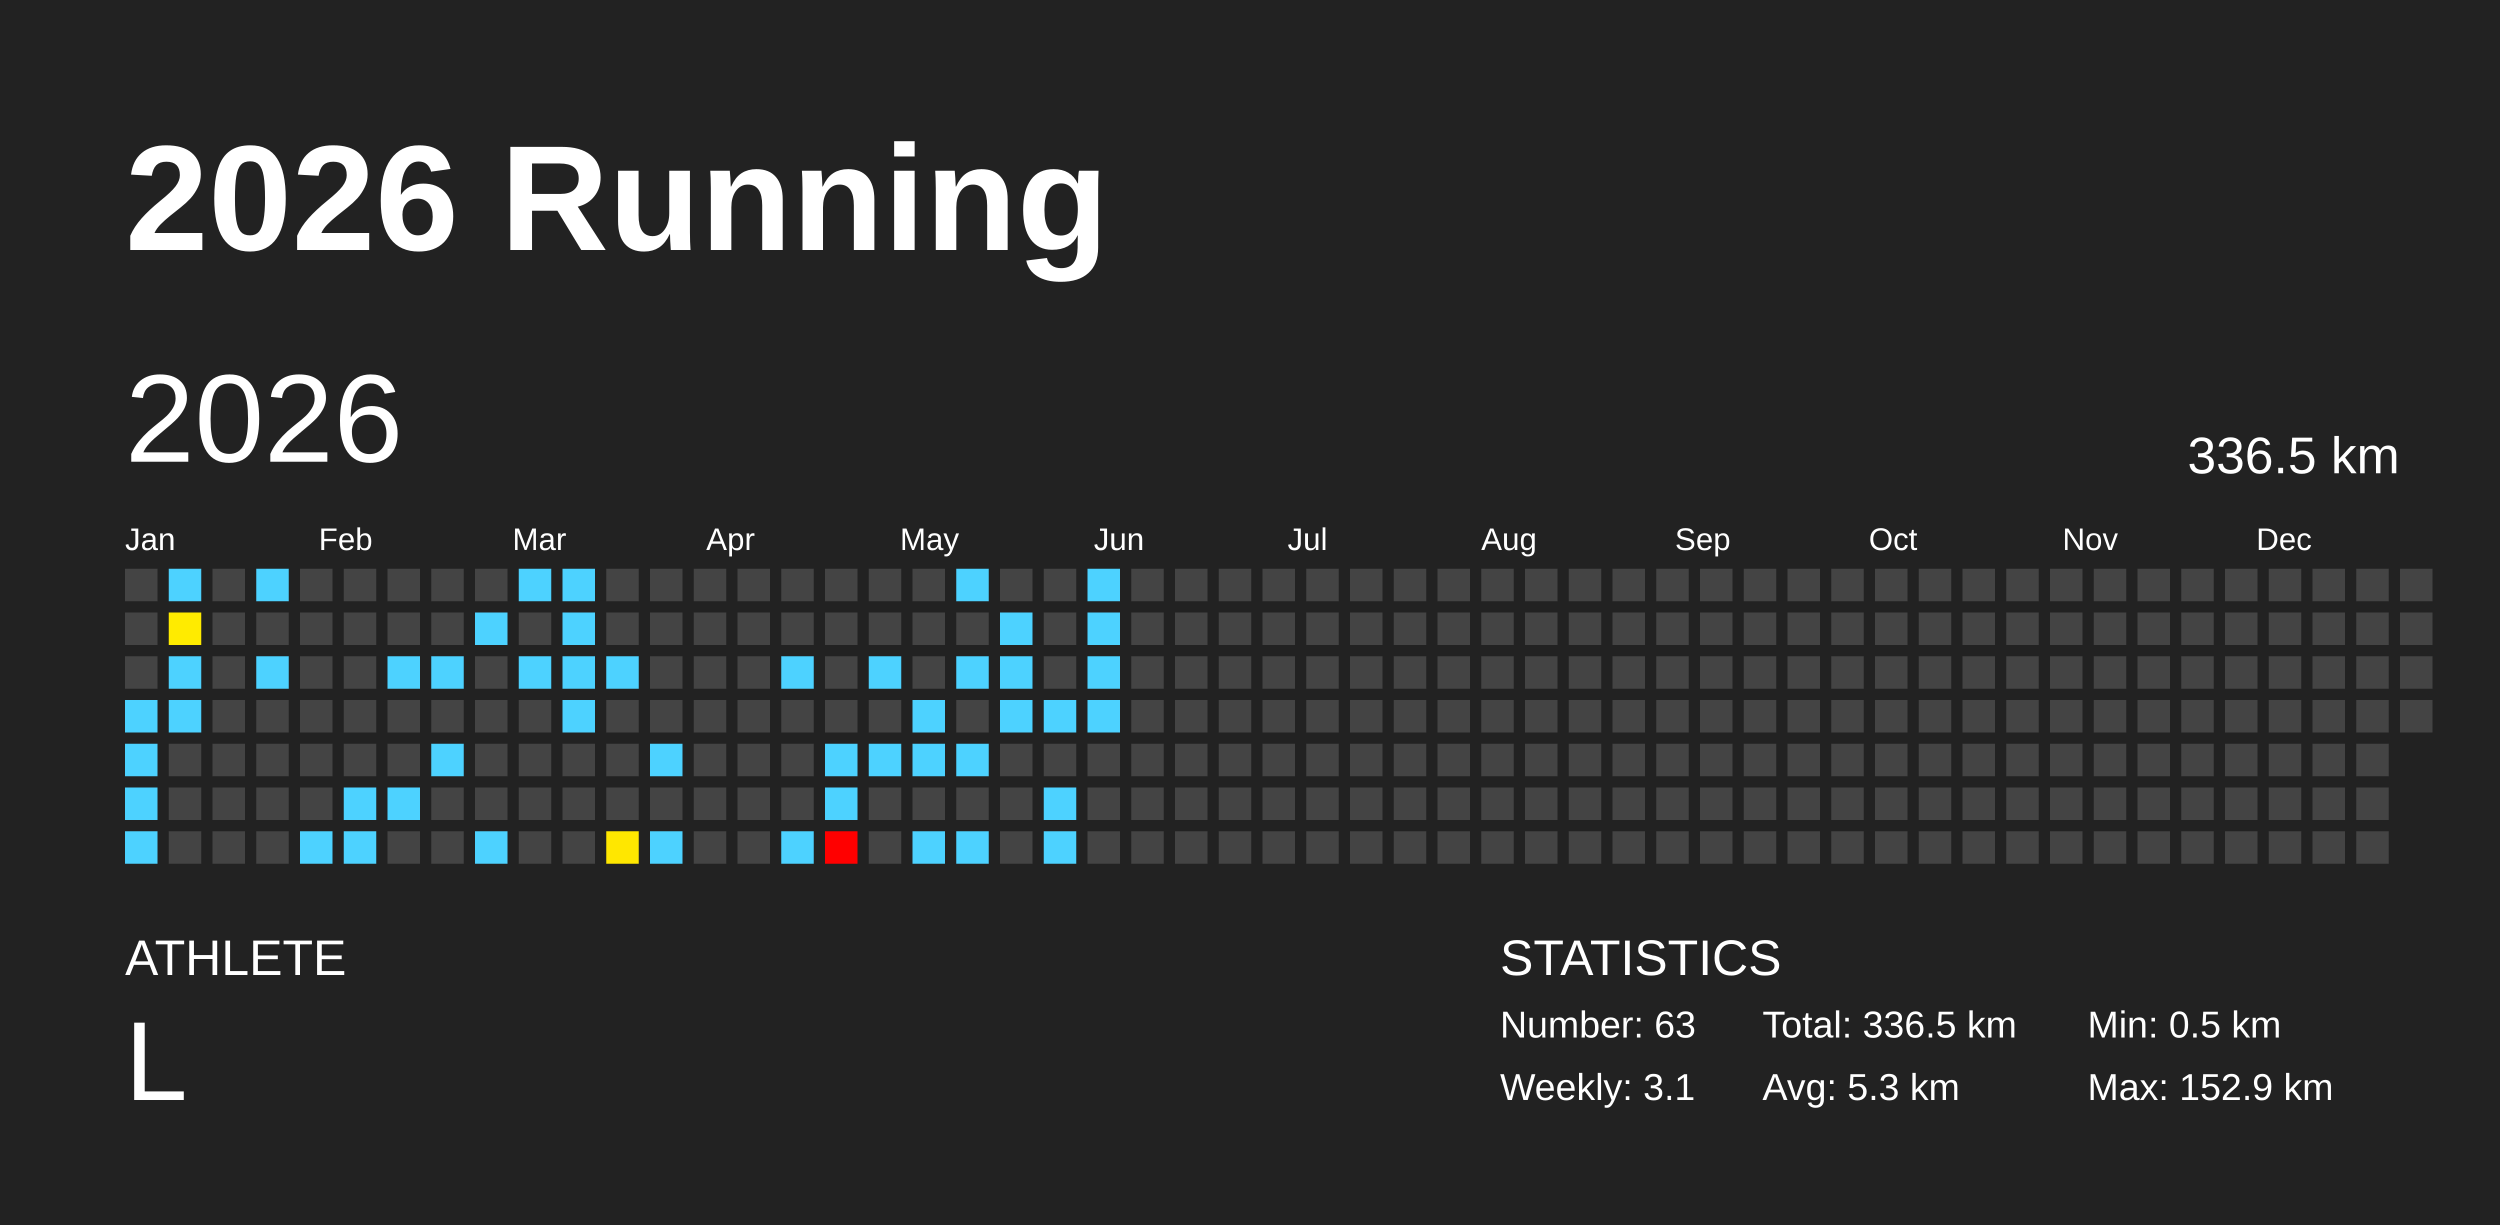
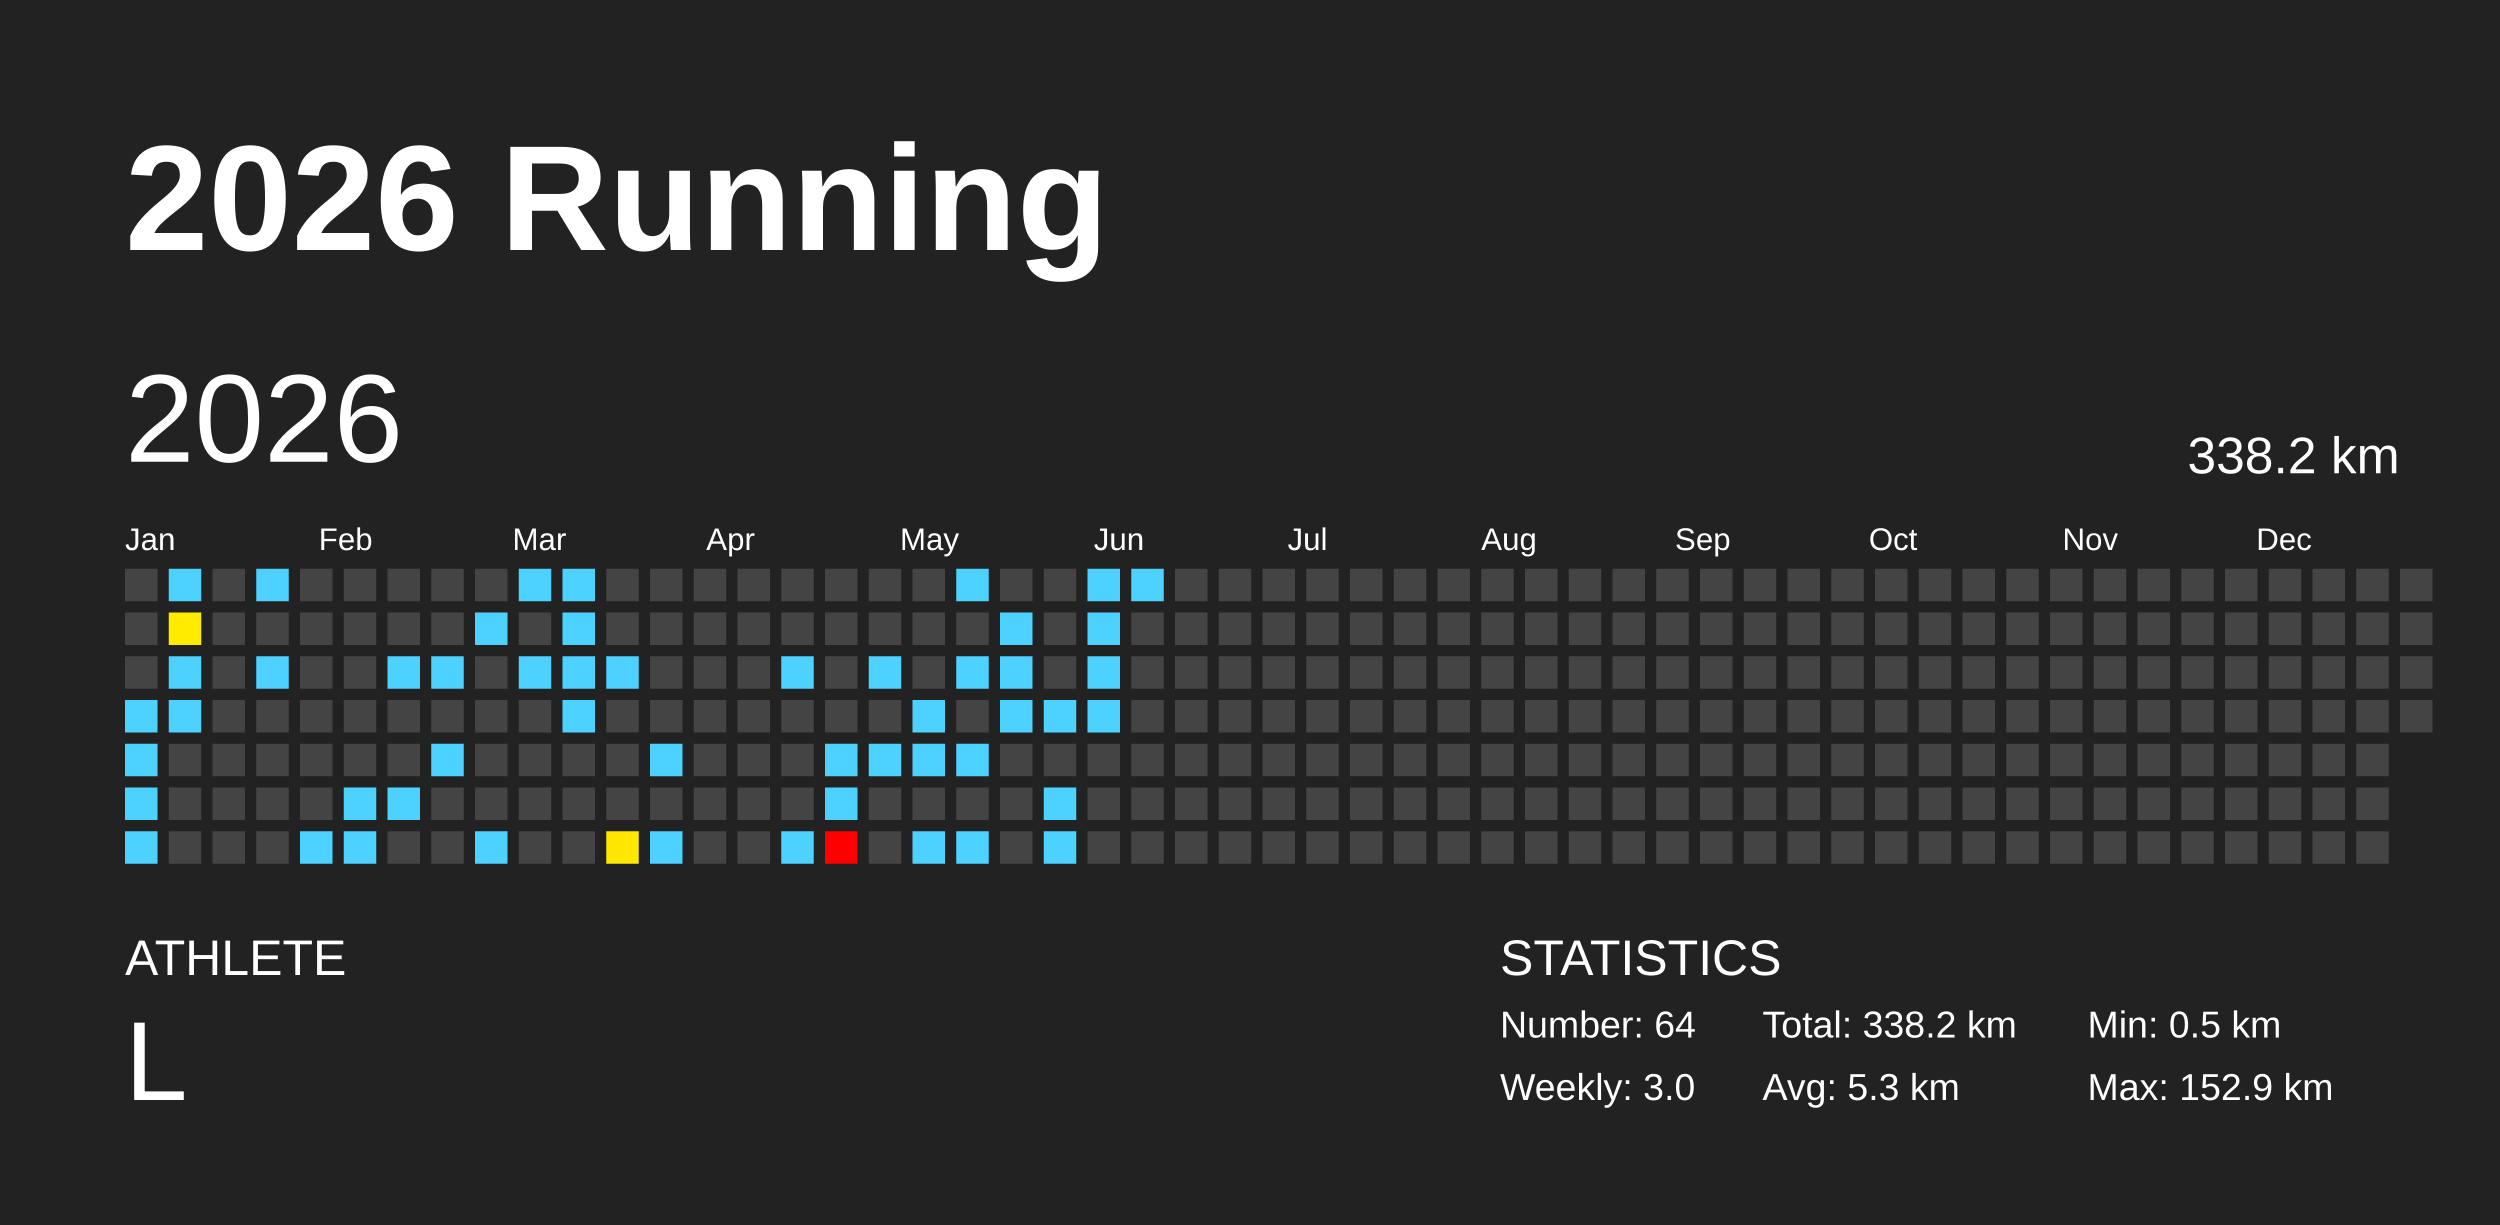
<svg xmlns="http://www.w3.org/2000/svg" baseProfile="full" height="98mm" version="1.1" viewBox="0,0,200,98" width="200mm">
  <defs />
  <rect fill="#222222" height="98" width="200" x="0" y="0" />
  <text fill="#FFFFFF" style="font-size:12px; font-family:Arial; font-weight:bold;" x="10" y="20">2026 Running</text>
  <text fill="#FFFFFF" style="font-size:4px; font-family:Arial" x="10" y="78">ATHLETE</text>
  <text fill="#FFFFFF" style="font-size:9px; font-family:Arial" x="10" y="88">L</text>
  <text fill="#FFFFFF" style="font-size:4px; font-family:Arial" x="120" y="78">STATISTICS</text>
-   <text fill="#FFFFFF" style="font-size:3px; font-family:Arial" x="120" y="83">Number: 63</text>
-   <text fill="#FFFFFF" style="font-size:3px; font-family:Arial" x="120" y="88">Weekly: 3.1</text>
-   <text fill="#FFFFFF" style="font-size:3px; font-family:Arial" x="141" y="83">Total: 336.5 km</text>
+   <text fill="#FFFFFF" style="font-size:3px; font-family:Arial" x="120" y="83">Number: 64</text>
+   <text fill="#FFFFFF" style="font-size:3px; font-family:Arial" x="120" y="88">Weekly: 3.0</text>
+   <text fill="#FFFFFF" style="font-size:3px; font-family:Arial" x="141" y="83">Total: 338.2 km</text>
  <text fill="#FFFFFF" style="font-size:3px; font-family:Arial" x="141" y="88">Avg: 5.3 km</text>
  <text fill="#FFFFFF" style="font-size:3px; font-family:Arial" x="167" y="83">Min: 0.5 km</text>
  <text fill="#FFFFFF" style="font-size:3px; font-family:Arial" x="167" y="88">Max: 152.9 km</text>
  <text dominant-baseline="hanging" fill="#FFFFFF" style="font-size:10.0px; font-family:Arial;" x="10" y="30">2026</text>
-   <text dominant-baseline="hanging" fill="#FFFFFF" style="font-size:4.125px; font-family:Arial;" x="175" y="35">336.5 km</text>
+   <text dominant-baseline="hanging" fill="#FFFFFF" style="font-size:4.125px; font-family:Arial;" x="175" y="35">338.2 km</text>
  <text fill="#FFFFFF" style="font-size:2.5px; font-family:Arial" x="10.0" y="44">Jan</text>
  <text fill="#FFFFFF" style="font-size:2.5px; font-family:Arial" x="25.5" y="44">Feb</text>
  <text fill="#FFFFFF" style="font-size:2.5px; font-family:Arial" x="41.0" y="44">Mar</text>
  <text fill="#FFFFFF" style="font-size:2.5px; font-family:Arial" x="56.5" y="44">Apr</text>
  <text fill="#FFFFFF" style="font-size:2.5px; font-family:Arial" x="72.0" y="44">May</text>
  <text fill="#FFFFFF" style="font-size:2.5px; font-family:Arial" x="87.5" y="44">Jun</text>
  <text fill="#FFFFFF" style="font-size:2.5px; font-family:Arial" x="103.0" y="44">Jul</text>
  <text fill="#FFFFFF" style="font-size:2.5px; font-family:Arial" x="118.5" y="44">Aug</text>
  <text fill="#FFFFFF" style="font-size:2.5px; font-family:Arial" x="134.0" y="44">Sep</text>
  <text fill="#FFFFFF" style="font-size:2.5px; font-family:Arial" x="149.5" y="44">Oct</text>
  <text fill="#FFFFFF" style="font-size:2.5px; font-family:Arial" x="165.0" y="44">Nov</text>
  <text fill="#FFFFFF" style="font-size:2.5px; font-family:Arial" x="180.5" y="44">Dec</text>
  <rect fill="#444444" height="2.6" width="2.6" x="10.0" y="45.5" />
  <rect fill="#444444" height="2.6" width="2.6" x="10.0" y="49.0" />
  <rect fill="#444444" height="2.6" width="2.6" x="10.0" y="52.5" />
  <rect fill="#4dd2ff" height="2.6" width="2.6" x="10.0" y="56.0" />
  <rect fill="#4dd2ff" height="2.6" width="2.6" x="10.0" y="59.5" />
  <rect fill="#4dd2ff" height="2.6" width="2.6" x="10.0" y="63.0" />
  <rect fill="#4dd2ff" height="2.6" width="2.6" x="10.0" y="66.5" />
  <rect fill="#4dd2ff" height="2.6" width="2.6" x="13.5" y="45.5" />
  <rect fill="#ffeb00" height="2.6" width="2.6" x="13.5" y="49.0" />
  <rect fill="#4dd2ff" height="2.6" width="2.6" x="13.5" y="52.5" />
  <rect fill="#4dd2ff" height="2.6" width="2.6" x="13.5" y="56.0" />
  <rect fill="#444444" height="2.6" width="2.6" x="13.5" y="59.5" />
  <rect fill="#444444" height="2.6" width="2.6" x="13.5" y="63.0" />
  <rect fill="#444444" height="2.6" width="2.6" x="13.5" y="66.5" />
  <rect fill="#444444" height="2.6" width="2.6" x="17.0" y="45.5" />
  <rect fill="#444444" height="2.6" width="2.6" x="17.0" y="49.0" />
  <rect fill="#444444" height="2.6" width="2.6" x="17.0" y="52.5" />
  <rect fill="#444444" height="2.6" width="2.6" x="17.0" y="56.0" />
  <rect fill="#444444" height="2.6" width="2.6" x="17.0" y="59.5" />
  <rect fill="#444444" height="2.6" width="2.6" x="17.0" y="63.0" />
  <rect fill="#444444" height="2.6" width="2.6" x="17.0" y="66.5" />
  <rect fill="#4dd2ff" height="2.6" width="2.6" x="20.5" y="45.5" />
  <rect fill="#444444" height="2.6" width="2.6" x="20.5" y="49.0" />
  <rect fill="#4dd2ff" height="2.6" width="2.6" x="20.5" y="52.5" />
  <rect fill="#444444" height="2.6" width="2.6" x="20.5" y="56.0" />
  <rect fill="#444444" height="2.6" width="2.6" x="20.5" y="59.5" />
  <rect fill="#444444" height="2.6" width="2.6" x="20.5" y="63.0" />
  <rect fill="#444444" height="2.6" width="2.6" x="20.5" y="66.5" />
  <rect fill="#444444" height="2.6" width="2.6" x="24.0" y="45.5" />
  <rect fill="#444444" height="2.6" width="2.6" x="24.0" y="49.0" />
  <rect fill="#444444" height="2.6" width="2.6" x="24.0" y="52.5" />
  <rect fill="#444444" height="2.6" width="2.6" x="24.0" y="56.0" />
  <rect fill="#444444" height="2.6" width="2.6" x="24.0" y="59.5" />
  <rect fill="#444444" height="2.6" width="2.6" x="24.0" y="63.0" />
  <rect fill="#4dd2ff" height="2.6" width="2.6" x="24.0" y="66.5" />
  <rect fill="#444444" height="2.6" width="2.6" x="27.5" y="45.5" />
  <rect fill="#444444" height="2.6" width="2.6" x="27.5" y="49.0" />
  <rect fill="#444444" height="2.6" width="2.6" x="27.5" y="52.5" />
  <rect fill="#444444" height="2.6" width="2.6" x="27.5" y="56.0" />
  <rect fill="#444444" height="2.6" width="2.6" x="27.5" y="59.5" />
  <rect fill="#4dd2ff" height="2.6" width="2.6" x="27.5" y="63.0" />
  <rect fill="#4dd2ff" height="2.6" width="2.6" x="27.5" y="66.5" />
  <rect fill="#444444" height="2.6" width="2.6" x="31.0" y="45.5" />
  <rect fill="#444444" height="2.6" width="2.6" x="31.0" y="49.0" />
  <rect fill="#4dd2ff" height="2.6" width="2.6" x="31.0" y="52.5" />
  <rect fill="#444444" height="2.6" width="2.6" x="31.0" y="56.0" />
  <rect fill="#444444" height="2.6" width="2.6" x="31.0" y="59.5" />
  <rect fill="#4dd2ff" height="2.6" width="2.6" x="31.0" y="63.0" />
  <rect fill="#444444" height="2.6" width="2.6" x="31.0" y="66.5" />
  <rect fill="#444444" height="2.6" width="2.6" x="34.5" y="45.5" />
  <rect fill="#444444" height="2.6" width="2.6" x="34.5" y="49.0" />
  <rect fill="#4dd2ff" height="2.6" width="2.6" x="34.5" y="52.5" />
  <rect fill="#444444" height="2.6" width="2.6" x="34.5" y="56.0" />
  <rect fill="#4dd2ff" height="2.6" width="2.6" x="34.5" y="59.5" />
  <rect fill="#444444" height="2.6" width="2.6" x="34.5" y="63.0" />
  <rect fill="#444444" height="2.6" width="2.6" x="34.5" y="66.5" />
  <rect fill="#444444" height="2.6" width="2.6" x="38.0" y="45.5" />
  <rect fill="#4dd2ff" height="2.6" width="2.6" x="38.0" y="49.0" />
  <rect fill="#444444" height="2.6" width="2.6" x="38.0" y="52.5" />
  <rect fill="#444444" height="2.6" width="2.6" x="38.0" y="56.0" />
  <rect fill="#444444" height="2.6" width="2.6" x="38.0" y="59.5" />
  <rect fill="#444444" height="2.6" width="2.6" x="38.0" y="63.0" />
  <rect fill="#4dd2ff" height="2.6" width="2.6" x="38.0" y="66.5" />
  <rect fill="#4dd2ff" height="2.6" width="2.6" x="41.5" y="45.5" />
  <rect fill="#444444" height="2.6" width="2.6" x="41.5" y="49.0" />
  <rect fill="#4dd2ff" height="2.6" width="2.6" x="41.5" y="52.5" />
  <rect fill="#444444" height="2.6" width="2.6" x="41.5" y="56.0" />
  <rect fill="#444444" height="2.6" width="2.6" x="41.5" y="59.5" />
  <rect fill="#444444" height="2.6" width="2.6" x="41.5" y="63.0" />
  <rect fill="#444444" height="2.6" width="2.6" x="41.5" y="66.5" />
  <rect fill="#4dd2ff" height="2.6" width="2.6" x="45.0" y="45.5" />
  <rect fill="#4dd2ff" height="2.6" width="2.6" x="45.0" y="49.0" />
  <rect fill="#4dd2ff" height="2.6" width="2.6" x="45.0" y="52.5" />
  <rect fill="#4dd2ff" height="2.6" width="2.6" x="45.0" y="56.0" />
  <rect fill="#444444" height="2.6" width="2.6" x="45.0" y="59.5" />
  <rect fill="#444444" height="2.6" width="2.6" x="45.0" y="63.0" />
  <rect fill="#444444" height="2.6" width="2.6" x="45.0" y="66.5" />
  <rect fill="#444444" height="2.6" width="2.6" x="48.5" y="45.5" />
  <rect fill="#444444" height="2.6" width="2.6" x="48.5" y="49.0" />
  <rect fill="#4dd2ff" height="2.6" width="2.6" x="48.5" y="52.5" />
  <rect fill="#444444" height="2.6" width="2.6" x="48.5" y="56.0" />
  <rect fill="#444444" height="2.6" width="2.6" x="48.5" y="59.5" />
  <rect fill="#444444" height="2.6" width="2.6" x="48.5" y="63.0" />
  <rect fill="#ffe700" height="2.6" width="2.6" x="48.5" y="66.5" />
  <rect fill="#444444" height="2.6" width="2.6" x="52.0" y="45.5" />
  <rect fill="#444444" height="2.6" width="2.6" x="52.0" y="49.0" />
  <rect fill="#444444" height="2.6" width="2.6" x="52.0" y="52.5" />
  <rect fill="#444444" height="2.6" width="2.6" x="52.0" y="56.0" />
  <rect fill="#4dd2ff" height="2.6" width="2.6" x="52.0" y="59.5" />
  <rect fill="#444444" height="2.6" width="2.6" x="52.0" y="63.0" />
  <rect fill="#4dd2ff" height="2.6" width="2.6" x="52.0" y="66.5" />
  <rect fill="#444444" height="2.6" width="2.6" x="55.5" y="45.5" />
  <rect fill="#444444" height="2.6" width="2.6" x="55.5" y="49.0" />
  <rect fill="#444444" height="2.6" width="2.6" x="55.5" y="52.5" />
  <rect fill="#444444" height="2.6" width="2.6" x="55.5" y="56.0" />
  <rect fill="#444444" height="2.6" width="2.6" x="55.5" y="59.5" />
  <rect fill="#444444" height="2.6" width="2.6" x="55.5" y="63.0" />
  <rect fill="#444444" height="2.6" width="2.6" x="55.5" y="66.5" />
  <rect fill="#444444" height="2.6" width="2.6" x="59.0" y="45.5" />
  <rect fill="#444444" height="2.6" width="2.6" x="59.0" y="49.0" />
  <rect fill="#444444" height="2.6" width="2.6" x="59.0" y="52.5" />
  <rect fill="#444444" height="2.6" width="2.6" x="59.0" y="56.0" />
  <rect fill="#444444" height="2.6" width="2.6" x="59.0" y="59.5" />
  <rect fill="#444444" height="2.6" width="2.6" x="59.0" y="63.0" />
  <rect fill="#444444" height="2.6" width="2.6" x="59.0" y="66.5" />
  <rect fill="#444444" height="2.6" width="2.6" x="62.5" y="45.5" />
  <rect fill="#444444" height="2.6" width="2.6" x="62.5" y="49.0" />
  <rect fill="#4dd2ff" height="2.6" width="2.6" x="62.5" y="52.5" />
  <rect fill="#444444" height="2.6" width="2.6" x="62.5" y="56.0" />
  <rect fill="#444444" height="2.6" width="2.6" x="62.5" y="59.5" />
  <rect fill="#444444" height="2.6" width="2.6" x="62.5" y="63.0" />
  <rect fill="#4dd2ff" height="2.6" width="2.6" x="62.5" y="66.5" />
  <rect fill="#444444" height="2.6" width="2.6" x="66.0" y="45.5" />
  <rect fill="#444444" height="2.6" width="2.6" x="66.0" y="49.0" />
  <rect fill="#444444" height="2.6" width="2.6" x="66.0" y="52.5" />
  <rect fill="#444444" height="2.6" width="2.6" x="66.0" y="56.0" />
  <rect fill="#4dd2ff" height="2.6" width="2.6" x="66.0" y="59.5" />
  <rect fill="#4dd2ff" height="2.6" width="2.6" x="66.0" y="63.0" />
  <rect fill="red" height="2.6" width="2.6" x="66.0" y="66.5" />
  <rect fill="#444444" height="2.6" width="2.6" x="69.5" y="45.5" />
  <rect fill="#444444" height="2.6" width="2.6" x="69.5" y="49.0" />
  <rect fill="#4dd2ff" height="2.6" width="2.6" x="69.5" y="52.5" />
  <rect fill="#444444" height="2.6" width="2.6" x="69.5" y="56.0" />
  <rect fill="#4dd2ff" height="2.6" width="2.6" x="69.5" y="59.5" />
  <rect fill="#444444" height="2.6" width="2.6" x="69.5" y="63.0" />
  <rect fill="#444444" height="2.6" width="2.6" x="69.5" y="66.5" />
  <rect fill="#444444" height="2.6" width="2.6" x="73.0" y="45.5" />
  <rect fill="#444444" height="2.6" width="2.6" x="73.0" y="49.0" />
  <rect fill="#444444" height="2.6" width="2.6" x="73.0" y="52.5" />
  <rect fill="#4dd2ff" height="2.6" width="2.6" x="73.0" y="56.0" />
  <rect fill="#4dd2ff" height="2.6" width="2.6" x="73.0" y="59.5" />
  <rect fill="#444444" height="2.6" width="2.6" x="73.0" y="63.0" />
  <rect fill="#4dd2ff" height="2.6" width="2.6" x="73.0" y="66.5" />
  <rect fill="#4dd2ff" height="2.6" width="2.6" x="76.5" y="45.5" />
  <rect fill="#444444" height="2.6" width="2.6" x="76.5" y="49.0" />
  <rect fill="#4dd2ff" height="2.6" width="2.6" x="76.5" y="52.5" />
  <rect fill="#444444" height="2.6" width="2.6" x="76.5" y="56.0" />
  <rect fill="#4dd2ff" height="2.6" width="2.6" x="76.5" y="59.5" />
  <rect fill="#444444" height="2.6" width="2.6" x="76.5" y="63.0" />
  <rect fill="#4dd2ff" height="2.6" width="2.6" x="76.5" y="66.5" />
  <rect fill="#444444" height="2.6" width="2.6" x="80.0" y="45.5" />
  <rect fill="#4dd2ff" height="2.6" width="2.6" x="80.0" y="49.0" />
  <rect fill="#4dd2ff" height="2.6" width="2.6" x="80.0" y="52.5" />
  <rect fill="#4dd2ff" height="2.6" width="2.6" x="80.0" y="56.0" />
  <rect fill="#444444" height="2.6" width="2.6" x="80.0" y="59.5" />
  <rect fill="#444444" height="2.6" width="2.6" x="80.0" y="63.0" />
  <rect fill="#444444" height="2.6" width="2.6" x="80.0" y="66.5" />
  <rect fill="#444444" height="2.6" width="2.6" x="83.5" y="45.5" />
  <rect fill="#444444" height="2.6" width="2.6" x="83.5" y="49.0" />
  <rect fill="#444444" height="2.6" width="2.6" x="83.5" y="52.5" />
  <rect fill="#4dd2ff" height="2.6" width="2.6" x="83.5" y="56.0" />
  <rect fill="#444444" height="2.6" width="2.6" x="83.5" y="59.5" />
  <rect fill="#4dd2ff" height="2.6" width="2.6" x="83.5" y="63.0" />
  <rect fill="#4dd2ff" height="2.6" width="2.6" x="83.5" y="66.5" />
  <rect fill="#4dd2ff" height="2.6" width="2.6" x="87.0" y="45.5" />
  <rect fill="#4dd2ff" height="2.6" width="2.6" x="87.0" y="49.0" />
  <rect fill="#4dd2ff" height="2.6" width="2.6" x="87.0" y="52.5" />
  <rect fill="#4dd2ff" height="2.6" width="2.6" x="87.0" y="56.0" />
  <rect fill="#444444" height="2.6" width="2.6" x="87.0" y="59.5" />
  <rect fill="#444444" height="2.6" width="2.6" x="87.0" y="63.0" />
  <rect fill="#444444" height="2.6" width="2.6" x="87.0" y="66.5" />
-   <rect fill="#444444" height="2.6" width="2.6" x="90.5" y="45.5" />
+   <rect fill="#4dd2ff" height="2.6" width="2.6" x="90.5" y="45.5" />
  <rect fill="#444444" height="2.6" width="2.6" x="90.5" y="49.0" />
  <rect fill="#444444" height="2.6" width="2.6" x="90.5" y="52.5" />
  <rect fill="#444444" height="2.6" width="2.6" x="90.5" y="56.0" />
  <rect fill="#444444" height="2.6" width="2.6" x="90.5" y="59.5" />
  <rect fill="#444444" height="2.6" width="2.6" x="90.5" y="63.0" />
  <rect fill="#444444" height="2.6" width="2.6" x="90.5" y="66.5" />
  <rect fill="#444444" height="2.6" width="2.6" x="94.0" y="45.5" />
  <rect fill="#444444" height="2.6" width="2.6" x="94.0" y="49.0" />
  <rect fill="#444444" height="2.6" width="2.6" x="94.0" y="52.5" />
  <rect fill="#444444" height="2.6" width="2.6" x="94.0" y="56.0" />
  <rect fill="#444444" height="2.6" width="2.6" x="94.0" y="59.5" />
  <rect fill="#444444" height="2.6" width="2.6" x="94.0" y="63.0" />
  <rect fill="#444444" height="2.6" width="2.6" x="94.0" y="66.5" />
  <rect fill="#444444" height="2.6" width="2.6" x="97.5" y="45.5" />
  <rect fill="#444444" height="2.6" width="2.6" x="97.5" y="49.0" />
  <rect fill="#444444" height="2.6" width="2.6" x="97.5" y="52.5" />
  <rect fill="#444444" height="2.6" width="2.6" x="97.5" y="56.0" />
  <rect fill="#444444" height="2.6" width="2.6" x="97.5" y="59.5" />
  <rect fill="#444444" height="2.6" width="2.6" x="97.5" y="63.0" />
  <rect fill="#444444" height="2.6" width="2.6" x="97.5" y="66.5" />
  <rect fill="#444444" height="2.6" width="2.6" x="101.0" y="45.5" />
  <rect fill="#444444" height="2.6" width="2.6" x="101.0" y="49.0" />
  <rect fill="#444444" height="2.6" width="2.6" x="101.0" y="52.5" />
  <rect fill="#444444" height="2.6" width="2.6" x="101.0" y="56.0" />
  <rect fill="#444444" height="2.6" width="2.6" x="101.0" y="59.5" />
  <rect fill="#444444" height="2.6" width="2.6" x="101.0" y="63.0" />
  <rect fill="#444444" height="2.6" width="2.6" x="101.0" y="66.5" />
  <rect fill="#444444" height="2.6" width="2.6" x="104.5" y="45.5" />
  <rect fill="#444444" height="2.6" width="2.6" x="104.5" y="49.0" />
  <rect fill="#444444" height="2.6" width="2.6" x="104.5" y="52.5" />
  <rect fill="#444444" height="2.6" width="2.6" x="104.5" y="56.0" />
  <rect fill="#444444" height="2.6" width="2.6" x="104.5" y="59.5" />
  <rect fill="#444444" height="2.6" width="2.6" x="104.5" y="63.0" />
  <rect fill="#444444" height="2.6" width="2.6" x="104.5" y="66.5" />
  <rect fill="#444444" height="2.6" width="2.6" x="108.0" y="45.5" />
  <rect fill="#444444" height="2.6" width="2.6" x="108.0" y="49.0" />
  <rect fill="#444444" height="2.6" width="2.6" x="108.0" y="52.5" />
  <rect fill="#444444" height="2.6" width="2.6" x="108.0" y="56.0" />
  <rect fill="#444444" height="2.6" width="2.6" x="108.0" y="59.5" />
  <rect fill="#444444" height="2.6" width="2.6" x="108.0" y="63.0" />
  <rect fill="#444444" height="2.6" width="2.6" x="108.0" y="66.5" />
  <rect fill="#444444" height="2.6" width="2.6" x="111.5" y="45.5" />
  <rect fill="#444444" height="2.6" width="2.6" x="111.5" y="49.0" />
  <rect fill="#444444" height="2.6" width="2.6" x="111.5" y="52.5" />
  <rect fill="#444444" height="2.6" width="2.6" x="111.5" y="56.0" />
  <rect fill="#444444" height="2.6" width="2.6" x="111.5" y="59.5" />
  <rect fill="#444444" height="2.6" width="2.6" x="111.5" y="63.0" />
  <rect fill="#444444" height="2.6" width="2.6" x="111.5" y="66.5" />
  <rect fill="#444444" height="2.6" width="2.6" x="115.0" y="45.5" />
  <rect fill="#444444" height="2.6" width="2.6" x="115.0" y="49.0" />
  <rect fill="#444444" height="2.6" width="2.6" x="115.0" y="52.5" />
  <rect fill="#444444" height="2.6" width="2.6" x="115.0" y="56.0" />
  <rect fill="#444444" height="2.6" width="2.6" x="115.0" y="59.5" />
  <rect fill="#444444" height="2.6" width="2.6" x="115.0" y="63.0" />
  <rect fill="#444444" height="2.6" width="2.6" x="115.0" y="66.5" />
  <rect fill="#444444" height="2.6" width="2.6" x="118.5" y="45.5" />
  <rect fill="#444444" height="2.6" width="2.6" x="118.5" y="49.0" />
  <rect fill="#444444" height="2.6" width="2.6" x="118.5" y="52.5" />
  <rect fill="#444444" height="2.6" width="2.6" x="118.5" y="56.0" />
  <rect fill="#444444" height="2.6" width="2.6" x="118.5" y="59.5" />
  <rect fill="#444444" height="2.6" width="2.6" x="118.5" y="63.0" />
  <rect fill="#444444" height="2.6" width="2.6" x="118.5" y="66.5" />
  <rect fill="#444444" height="2.6" width="2.6" x="122.0" y="45.5" />
  <rect fill="#444444" height="2.6" width="2.6" x="122.0" y="49.0" />
  <rect fill="#444444" height="2.6" width="2.6" x="122.0" y="52.5" />
  <rect fill="#444444" height="2.6" width="2.6" x="122.0" y="56.0" />
  <rect fill="#444444" height="2.6" width="2.6" x="122.0" y="59.5" />
  <rect fill="#444444" height="2.6" width="2.6" x="122.0" y="63.0" />
  <rect fill="#444444" height="2.6" width="2.6" x="122.0" y="66.5" />
  <rect fill="#444444" height="2.6" width="2.6" x="125.5" y="45.5" />
  <rect fill="#444444" height="2.6" width="2.6" x="125.5" y="49.0" />
  <rect fill="#444444" height="2.6" width="2.6" x="125.5" y="52.5" />
  <rect fill="#444444" height="2.6" width="2.6" x="125.5" y="56.0" />
  <rect fill="#444444" height="2.6" width="2.6" x="125.5" y="59.5" />
  <rect fill="#444444" height="2.6" width="2.6" x="125.5" y="63.0" />
  <rect fill="#444444" height="2.6" width="2.6" x="125.5" y="66.5" />
  <rect fill="#444444" height="2.6" width="2.6" x="129.0" y="45.5" />
  <rect fill="#444444" height="2.6" width="2.6" x="129.0" y="49.0" />
  <rect fill="#444444" height="2.6" width="2.6" x="129.0" y="52.5" />
  <rect fill="#444444" height="2.6" width="2.6" x="129.0" y="56.0" />
  <rect fill="#444444" height="2.6" width="2.6" x="129.0" y="59.5" />
  <rect fill="#444444" height="2.6" width="2.6" x="129.0" y="63.0" />
  <rect fill="#444444" height="2.6" width="2.6" x="129.0" y="66.5" />
  <rect fill="#444444" height="2.6" width="2.6" x="132.5" y="45.5" />
  <rect fill="#444444" height="2.6" width="2.6" x="132.5" y="49.0" />
  <rect fill="#444444" height="2.6" width="2.6" x="132.5" y="52.5" />
  <rect fill="#444444" height="2.6" width="2.6" x="132.5" y="56.0" />
  <rect fill="#444444" height="2.6" width="2.6" x="132.5" y="59.5" />
  <rect fill="#444444" height="2.6" width="2.6" x="132.5" y="63.0" />
  <rect fill="#444444" height="2.6" width="2.6" x="132.5" y="66.5" />
  <rect fill="#444444" height="2.6" width="2.6" x="136.0" y="45.5" />
  <rect fill="#444444" height="2.6" width="2.6" x="136.0" y="49.0" />
  <rect fill="#444444" height="2.6" width="2.6" x="136.0" y="52.5" />
  <rect fill="#444444" height="2.6" width="2.6" x="136.0" y="56.0" />
  <rect fill="#444444" height="2.6" width="2.6" x="136.0" y="59.5" />
  <rect fill="#444444" height="2.6" width="2.6" x="136.0" y="63.0" />
  <rect fill="#444444" height="2.6" width="2.6" x="136.0" y="66.5" />
  <rect fill="#444444" height="2.6" width="2.6" x="139.5" y="45.5" />
  <rect fill="#444444" height="2.6" width="2.6" x="139.5" y="49.0" />
  <rect fill="#444444" height="2.6" width="2.6" x="139.5" y="52.5" />
  <rect fill="#444444" height="2.6" width="2.6" x="139.5" y="56.0" />
  <rect fill="#444444" height="2.6" width="2.6" x="139.5" y="59.5" />
  <rect fill="#444444" height="2.6" width="2.6" x="139.5" y="63.0" />
  <rect fill="#444444" height="2.6" width="2.6" x="139.5" y="66.5" />
  <rect fill="#444444" height="2.6" width="2.6" x="143.0" y="45.5" />
  <rect fill="#444444" height="2.6" width="2.6" x="143.0" y="49.0" />
  <rect fill="#444444" height="2.6" width="2.6" x="143.0" y="52.5" />
  <rect fill="#444444" height="2.6" width="2.6" x="143.0" y="56.0" />
  <rect fill="#444444" height="2.6" width="2.6" x="143.0" y="59.5" />
  <rect fill="#444444" height="2.6" width="2.6" x="143.0" y="63.0" />
  <rect fill="#444444" height="2.6" width="2.6" x="143.0" y="66.5" />
  <rect fill="#444444" height="2.6" width="2.6" x="146.5" y="45.5" />
  <rect fill="#444444" height="2.6" width="2.6" x="146.5" y="49.0" />
  <rect fill="#444444" height="2.6" width="2.6" x="146.5" y="52.5" />
  <rect fill="#444444" height="2.6" width="2.6" x="146.5" y="56.0" />
  <rect fill="#444444" height="2.6" width="2.6" x="146.5" y="59.5" />
  <rect fill="#444444" height="2.6" width="2.6" x="146.5" y="63.0" />
  <rect fill="#444444" height="2.6" width="2.6" x="146.5" y="66.5" />
  <rect fill="#444444" height="2.6" width="2.6" x="150.0" y="45.5" />
  <rect fill="#444444" height="2.6" width="2.6" x="150.0" y="49.0" />
  <rect fill="#444444" height="2.6" width="2.6" x="150.0" y="52.5" />
  <rect fill="#444444" height="2.6" width="2.6" x="150.0" y="56.0" />
  <rect fill="#444444" height="2.6" width="2.6" x="150.0" y="59.5" />
  <rect fill="#444444" height="2.6" width="2.6" x="150.0" y="63.0" />
  <rect fill="#444444" height="2.6" width="2.6" x="150.0" y="66.5" />
  <rect fill="#444444" height="2.6" width="2.6" x="153.5" y="45.5" />
  <rect fill="#444444" height="2.6" width="2.6" x="153.5" y="49.0" />
  <rect fill="#444444" height="2.6" width="2.6" x="153.5" y="52.5" />
  <rect fill="#444444" height="2.6" width="2.6" x="153.5" y="56.0" />
  <rect fill="#444444" height="2.6" width="2.6" x="153.5" y="59.5" />
  <rect fill="#444444" height="2.6" width="2.6" x="153.5" y="63.0" />
  <rect fill="#444444" height="2.6" width="2.6" x="153.5" y="66.5" />
  <rect fill="#444444" height="2.6" width="2.6" x="157.0" y="45.5" />
  <rect fill="#444444" height="2.6" width="2.6" x="157.0" y="49.0" />
  <rect fill="#444444" height="2.6" width="2.6" x="157.0" y="52.5" />
  <rect fill="#444444" height="2.6" width="2.6" x="157.0" y="56.0" />
  <rect fill="#444444" height="2.6" width="2.6" x="157.0" y="59.5" />
  <rect fill="#444444" height="2.6" width="2.6" x="157.0" y="63.0" />
  <rect fill="#444444" height="2.6" width="2.6" x="157.0" y="66.5" />
  <rect fill="#444444" height="2.6" width="2.6" x="160.5" y="45.5" />
  <rect fill="#444444" height="2.6" width="2.6" x="160.5" y="49.0" />
  <rect fill="#444444" height="2.6" width="2.6" x="160.5" y="52.5" />
  <rect fill="#444444" height="2.6" width="2.6" x="160.5" y="56.0" />
  <rect fill="#444444" height="2.6" width="2.6" x="160.5" y="59.5" />
  <rect fill="#444444" height="2.6" width="2.6" x="160.5" y="63.0" />
  <rect fill="#444444" height="2.6" width="2.6" x="160.5" y="66.5" />
  <rect fill="#444444" height="2.6" width="2.6" x="164.0" y="45.5" />
  <rect fill="#444444" height="2.6" width="2.6" x="164.0" y="49.0" />
  <rect fill="#444444" height="2.6" width="2.6" x="164.0" y="52.5" />
  <rect fill="#444444" height="2.6" width="2.6" x="164.0" y="56.0" />
  <rect fill="#444444" height="2.6" width="2.6" x="164.0" y="59.5" />
  <rect fill="#444444" height="2.6" width="2.6" x="164.0" y="63.0" />
  <rect fill="#444444" height="2.6" width="2.6" x="164.0" y="66.5" />
  <rect fill="#444444" height="2.6" width="2.6" x="167.5" y="45.5" />
  <rect fill="#444444" height="2.6" width="2.6" x="167.5" y="49.0" />
  <rect fill="#444444" height="2.6" width="2.6" x="167.5" y="52.5" />
  <rect fill="#444444" height="2.6" width="2.6" x="167.5" y="56.0" />
  <rect fill="#444444" height="2.6" width="2.6" x="167.5" y="59.5" />
  <rect fill="#444444" height="2.6" width="2.6" x="167.5" y="63.0" />
  <rect fill="#444444" height="2.6" width="2.6" x="167.5" y="66.5" />
  <rect fill="#444444" height="2.6" width="2.6" x="171.0" y="45.5" />
  <rect fill="#444444" height="2.6" width="2.6" x="171.0" y="49.0" />
  <rect fill="#444444" height="2.6" width="2.6" x="171.0" y="52.5" />
  <rect fill="#444444" height="2.6" width="2.6" x="171.0" y="56.0" />
  <rect fill="#444444" height="2.6" width="2.6" x="171.0" y="59.5" />
  <rect fill="#444444" height="2.6" width="2.6" x="171.0" y="63.0" />
  <rect fill="#444444" height="2.6" width="2.6" x="171.0" y="66.5" />
  <rect fill="#444444" height="2.6" width="2.6" x="174.5" y="45.5" />
  <rect fill="#444444" height="2.6" width="2.6" x="174.5" y="49.0" />
  <rect fill="#444444" height="2.6" width="2.6" x="174.5" y="52.5" />
  <rect fill="#444444" height="2.6" width="2.6" x="174.5" y="56.0" />
  <rect fill="#444444" height="2.6" width="2.6" x="174.5" y="59.5" />
  <rect fill="#444444" height="2.6" width="2.6" x="174.5" y="63.0" />
  <rect fill="#444444" height="2.6" width="2.6" x="174.5" y="66.5" />
  <rect fill="#444444" height="2.6" width="2.6" x="178.0" y="45.5" />
  <rect fill="#444444" height="2.6" width="2.6" x="178.0" y="49.0" />
  <rect fill="#444444" height="2.6" width="2.6" x="178.0" y="52.5" />
  <rect fill="#444444" height="2.6" width="2.6" x="178.0" y="56.0" />
  <rect fill="#444444" height="2.6" width="2.6" x="178.0" y="59.5" />
  <rect fill="#444444" height="2.6" width="2.6" x="178.0" y="63.0" />
  <rect fill="#444444" height="2.6" width="2.6" x="178.0" y="66.5" />
  <rect fill="#444444" height="2.6" width="2.6" x="181.5" y="45.5" />
  <rect fill="#444444" height="2.6" width="2.6" x="181.5" y="49.0" />
  <rect fill="#444444" height="2.6" width="2.6" x="181.5" y="52.5" />
  <rect fill="#444444" height="2.6" width="2.6" x="181.5" y="56.0" />
  <rect fill="#444444" height="2.6" width="2.6" x="181.5" y="59.5" />
  <rect fill="#444444" height="2.6" width="2.6" x="181.5" y="63.0" />
  <rect fill="#444444" height="2.6" width="2.6" x="181.5" y="66.5" />
  <rect fill="#444444" height="2.6" width="2.6" x="185.0" y="45.5" />
  <rect fill="#444444" height="2.6" width="2.6" x="185.0" y="49.0" />
  <rect fill="#444444" height="2.6" width="2.6" x="185.0" y="52.5" />
  <rect fill="#444444" height="2.6" width="2.6" x="185.0" y="56.0" />
  <rect fill="#444444" height="2.6" width="2.6" x="185.0" y="59.5" />
  <rect fill="#444444" height="2.6" width="2.6" x="185.0" y="63.0" />
  <rect fill="#444444" height="2.6" width="2.6" x="185.0" y="66.5" />
  <rect fill="#444444" height="2.6" width="2.6" x="188.5" y="45.5" />
  <rect fill="#444444" height="2.6" width="2.6" x="188.5" y="49.0" />
  <rect fill="#444444" height="2.6" width="2.6" x="188.5" y="52.5" />
  <rect fill="#444444" height="2.6" width="2.6" x="188.5" y="56.0" />
  <rect fill="#444444" height="2.6" width="2.6" x="188.5" y="59.5" />
  <rect fill="#444444" height="2.6" width="2.6" x="188.5" y="63.0" />
  <rect fill="#444444" height="2.6" width="2.6" x="188.5" y="66.5" />
  <rect fill="#444444" height="2.6" width="2.6" x="192.0" y="45.5" />
  <rect fill="#444444" height="2.6" width="2.6" x="192.0" y="49.0" />
  <rect fill="#444444" height="2.6" width="2.6" x="192.0" y="52.5" />
  <rect fill="#444444" height="2.6" width="2.6" x="192.0" y="56.0" />
</svg>
